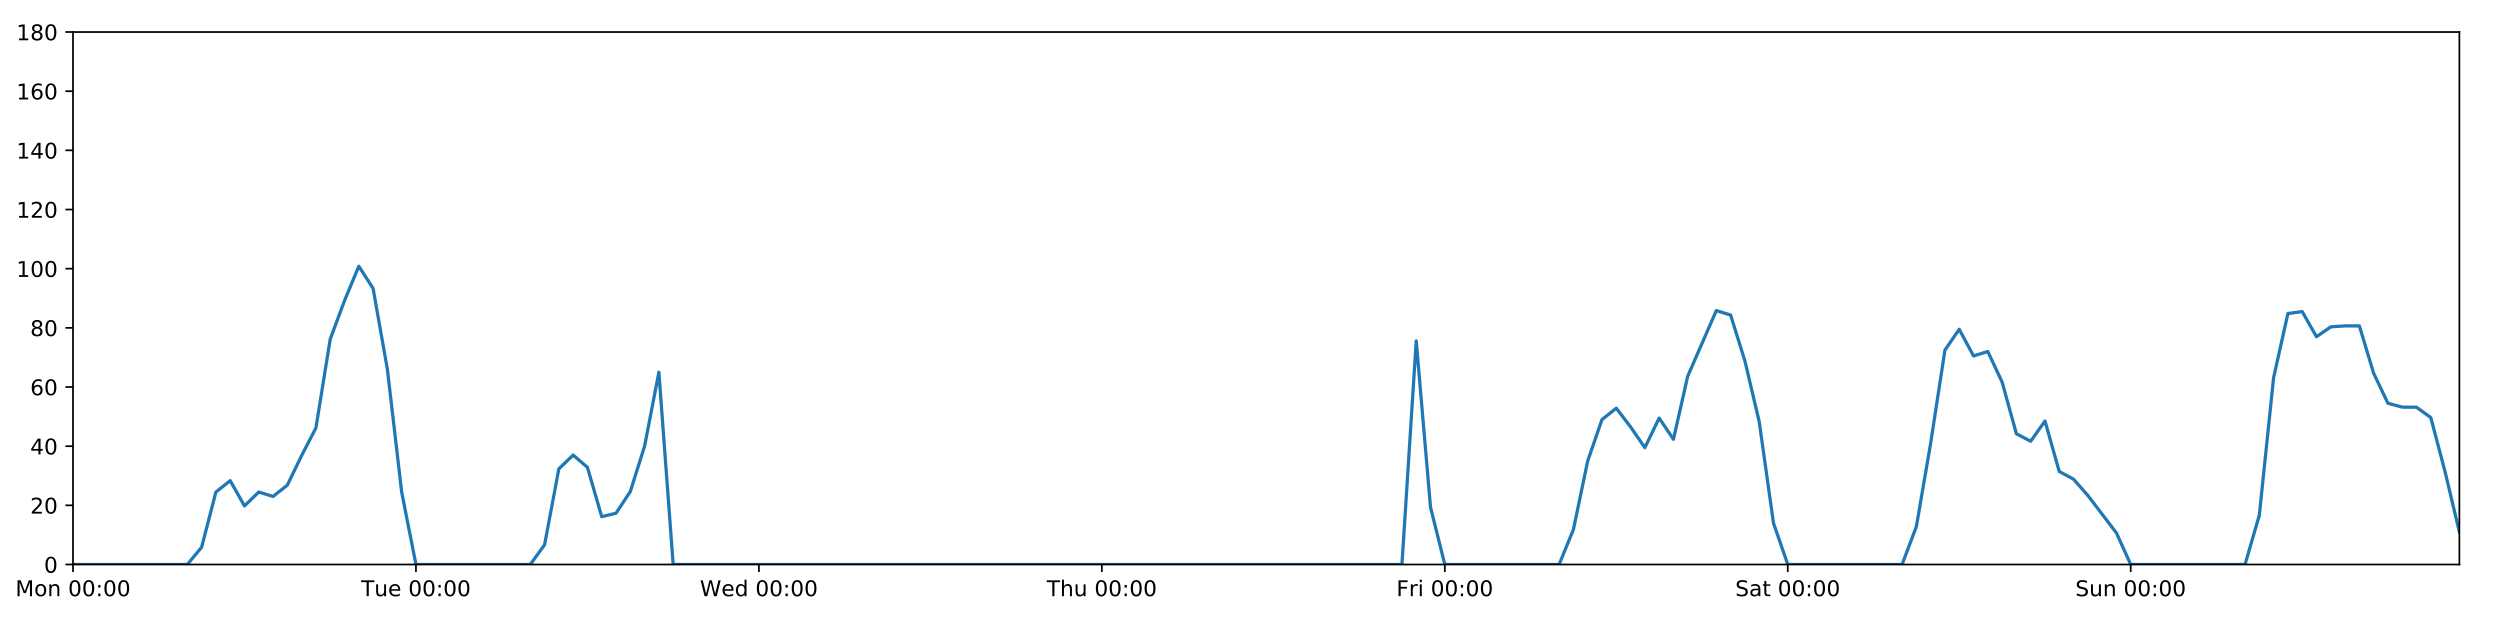
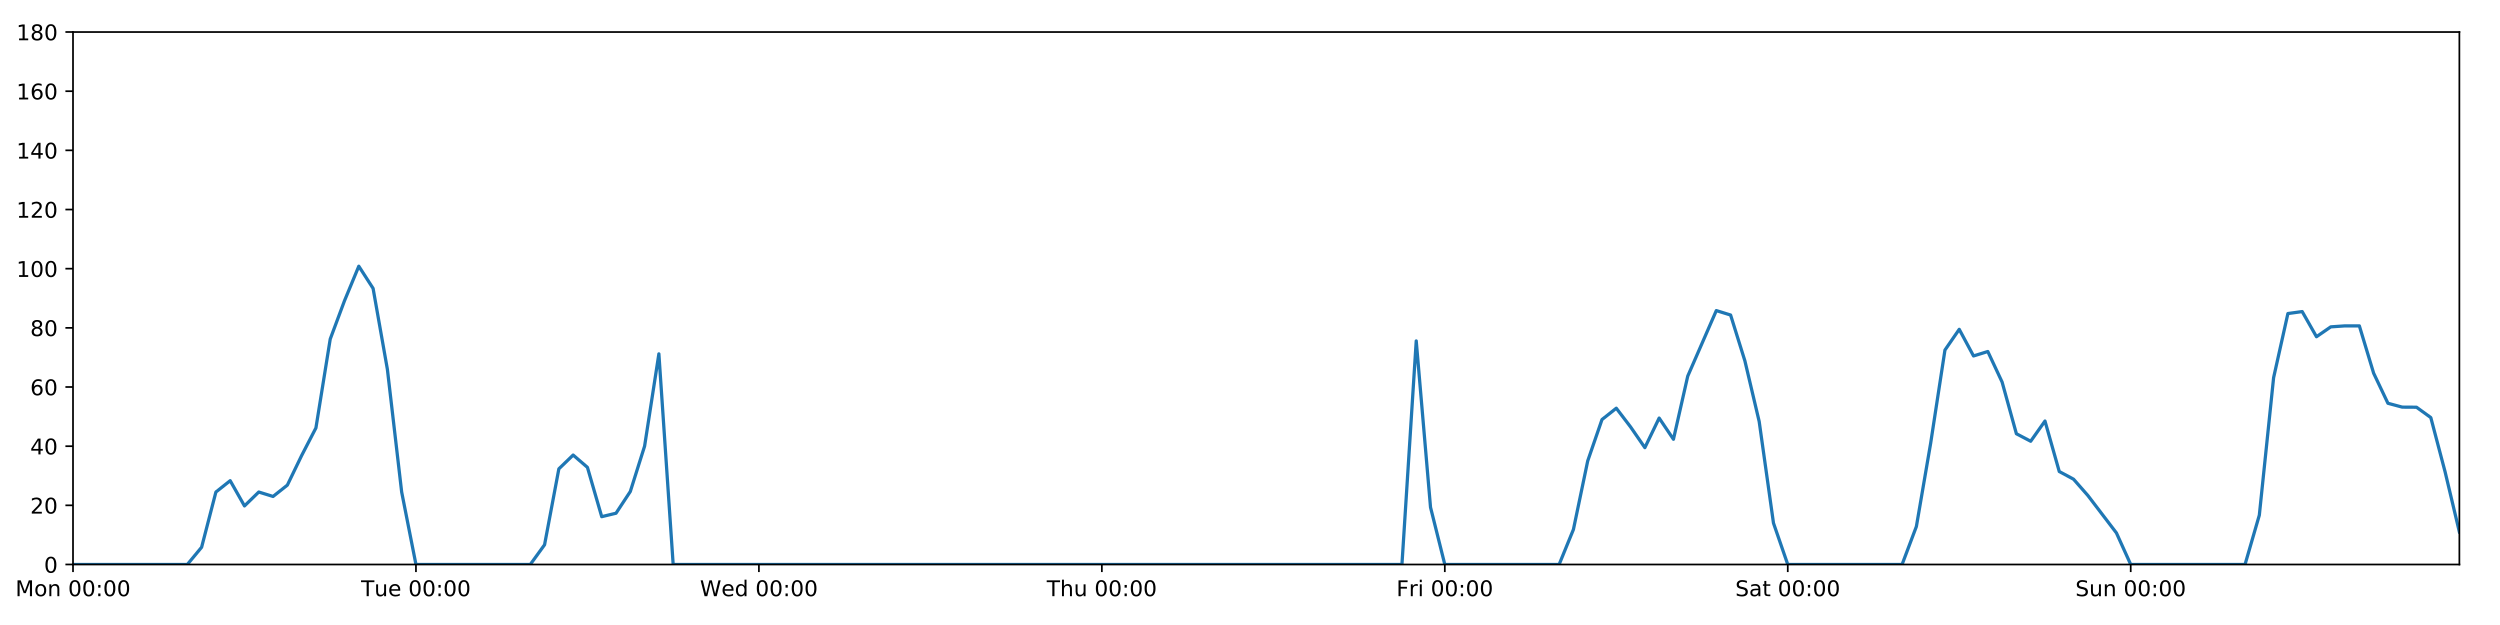
<svg xmlns="http://www.w3.org/2000/svg" xmlns:xlink="http://www.w3.org/1999/xlink" height="288pt" version="1.1" viewBox="0 0 1152 288" width="1152pt">
  <defs>
    <style type="text/css">
*{stroke-linecap:butt;stroke-linejoin:round;}
  </style>
  </defs>
  <g id="figure_1">
    <g id="patch_1">
      <path d="M 0 288  L 1152 288  L 1152 0  L 0 0  z " style="fill:#ffffff;" />
    </g>
    <g id="axes_1">
      <g id="patch_2">
        <path d="M 33.64 260.12  L 1133.28 260.12  L 1133.28 14.76  L 33.64 14.76  z " style="fill:#ffffff;" />
      </g>
      <g id="matplotlib.axis_1">
        <g id="xtick_1">
          <g id="line2d_1">
            <defs>
-               <path d="M 0 0  L 0 3.5  " id="ma7bf51c346" style="stroke:#000000;stroke-width:0.8;" />
-             </defs>
-             <g>
-               <use style="stroke:#000000;stroke-width:0.8;" x="33.64" xlink:href="#ma7bf51c346" y="260.12" />
+               <path d="M 0 0  L 0 3.5  " id="m3ff65a2163" style="stroke:#000000;stroke-width:0.8;" />
+             </defs>
+             <g>
+               <use style="stroke:#000000;stroke-width:0.8;" x="33.64" xlink:href="#m3ff65a2163" y="260.12" />
            </g>
          </g>
          <g id="text_1">
            <defs>
              <path d="M 9.812 72.906  L 24.516 72.906  L 43.109 23.297  L 61.812 72.906  L 76.516 72.906  L 76.516 0  L 66.891 0  L 66.891 64.016  L 48.094 14.016  L 38.188 14.016  L 19.391 64.016  L 19.391 0  L 9.812 0  z " id="DejaVuSans-77" />
              <path d="M 30.609 48.391  Q 23.391 48.391 19.188 42.75  Q 14.984 37.109 14.984 27.297  Q 14.984 17.484 19.156 11.844  Q 23.344 6.203 30.609 6.203  Q 37.797 6.203 41.984 11.859  Q 46.188 17.531 46.188 27.297  Q 46.188 37.016 41.984 42.703  Q 37.797 48.391 30.609 48.391  z M 30.609 56  Q 42.328 56 49.016 48.375  Q 55.719 40.766 55.719 27.297  Q 55.719 13.875 49.016 6.219  Q 42.328 -1.422 30.609 -1.422  Q 18.844 -1.422 12.172 6.219  Q 5.516 13.875 5.516 27.297  Q 5.516 40.766 12.172 48.375  Q 18.844 56 30.609 56  z " id="DejaVuSans-111" />
              <path d="M 54.891 33.016  L 54.891 0  L 45.906 0  L 45.906 32.719  Q 45.906 40.484 42.875 44.328  Q 39.844 48.188 33.797 48.188  Q 26.516 48.188 22.312 43.547  Q 18.109 38.922 18.109 30.906  L 18.109 0  L 9.078 0  L 9.078 54.688  L 18.109 54.688  L 18.109 46.188  Q 21.344 51.125 25.703 53.562  Q 30.078 56 35.797 56  Q 45.219 56 50.047 50.172  Q 54.891 44.344 54.891 33.016  z " id="DejaVuSans-110" />
              <path id="DejaVuSans-32" />
              <path d="M 31.781 66.406  Q 24.172 66.406 20.328 58.906  Q 16.5 51.422 16.5 36.375  Q 16.5 21.391 20.328 13.891  Q 24.172 6.391 31.781 6.391  Q 39.453 6.391 43.281 13.891  Q 47.125 21.391 47.125 36.375  Q 47.125 51.422 43.281 58.906  Q 39.453 66.406 31.781 66.406  z M 31.781 74.219  Q 44.047 74.219 50.516 64.516  Q 56.984 54.828 56.984 36.375  Q 56.984 17.969 50.516 8.266  Q 44.047 -1.422 31.781 -1.422  Q 19.531 -1.422 13.062 8.266  Q 6.594 17.969 6.594 36.375  Q 6.594 54.828 13.062 64.516  Q 19.531 74.219 31.781 74.219  z " id="DejaVuSans-48" />
              <path d="M 11.719 12.406  L 22.016 12.406  L 22.016 0  L 11.719 0  z M 11.719 51.703  L 22.016 51.703  L 22.016 39.312  L 11.719 39.312  z " id="DejaVuSans-58" />
            </defs>
            <g transform="translate(7.099375 274.7184)scale(0.1 -0.1)">
              <use xlink:href="#DejaVuSans-77" />
              <use x="86.279" xlink:href="#DejaVuSans-111" />
              <use x="147.461" xlink:href="#DejaVuSans-110" />
              <use x="210.84" xlink:href="#DejaVuSans-32" />
              <use x="242.627" xlink:href="#DejaVuSans-48" />
              <use x="306.25" xlink:href="#DejaVuSans-48" />
              <use x="369.873" xlink:href="#DejaVuSans-58" />
              <use x="403.564" xlink:href="#DejaVuSans-48" />
              <use x="467.188" xlink:href="#DejaVuSans-48" />
            </g>
          </g>
        </g>
        <g id="xtick_2">
          <g id="line2d_2">
            <g>
-               <use style="stroke:#000000;stroke-width:0.8;" x="191.672" xlink:href="#ma7bf51c346" y="260.12" />
+               <use style="stroke:#000000;stroke-width:0.8;" x="191.672" xlink:href="#m3ff65a2163" y="260.12" />
            </g>
          </g>
          <g id="text_2">
            <defs>
              <path d="M -0.297 72.906  L 61.375 72.906  L 61.375 64.594  L 35.5 64.594  L 35.5 0  L 25.594 0  L 25.594 64.594  L -0.297 64.594  z " id="DejaVuSans-84" />
              <path d="M 8.5 21.578  L 8.5 54.688  L 17.484 54.688  L 17.484 21.922  Q 17.484 14.156 20.5 10.266  Q 23.531 6.391 29.594 6.391  Q 36.859 6.391 41.078 11.031  Q 45.312 15.672 45.312 23.688  L 45.312 54.688  L 54.297 54.688  L 54.297 0  L 45.312 0  L 45.312 8.406  Q 42.047 3.422 37.719 1  Q 33.406 -1.422 27.688 -1.422  Q 18.266 -1.422 13.375 4.438  Q 8.5 10.297 8.5 21.578  z M 31.109 56  z " id="DejaVuSans-117" />
              <path d="M 56.203 29.594  L 56.203 25.203  L 14.891 25.203  Q 15.484 15.922 20.484 11.062  Q 25.484 6.203 34.422 6.203  Q 39.594 6.203 44.453 7.469  Q 49.312 8.734 54.109 11.281  L 54.109 2.781  Q 49.266 0.734 44.188 -0.344  Q 39.109 -1.422 33.891 -1.422  Q 20.797 -1.422 13.156 6.188  Q 5.516 13.812 5.516 26.812  Q 5.516 40.234 12.766 48.109  Q 20.016 56 32.328 56  Q 43.359 56 49.781 48.891  Q 56.203 41.797 56.203 29.594  z M 47.219 32.234  Q 47.125 39.594 43.094 43.984  Q 39.062 48.391 32.422 48.391  Q 24.906 48.391 20.391 44.141  Q 15.875 39.891 15.188 32.172  z " id="DejaVuSans-101" />
            </defs>
            <g transform="translate(166.3862 274.7184)scale(0.1 -0.1)">
              <use xlink:href="#DejaVuSans-84" />
              <use x="60.85" xlink:href="#DejaVuSans-117" />
              <use x="124.229" xlink:href="#DejaVuSans-101" />
              <use x="185.752" xlink:href="#DejaVuSans-32" />
              <use x="217.539" xlink:href="#DejaVuSans-48" />
              <use x="281.162" xlink:href="#DejaVuSans-48" />
              <use x="344.785" xlink:href="#DejaVuSans-58" />
              <use x="378.477" xlink:href="#DejaVuSans-48" />
              <use x="442.1" xlink:href="#DejaVuSans-48" />
            </g>
          </g>
        </g>
        <g id="xtick_3">
          <g id="line2d_3">
            <g>
-               <use style="stroke:#000000;stroke-width:0.8;" x="349.704" xlink:href="#ma7bf51c346" y="260.12" />
+               <use style="stroke:#000000;stroke-width:0.8;" x="349.704" xlink:href="#m3ff65a2163" y="260.12" />
            </g>
          </g>
          <g id="text_3">
            <defs>
              <path d="M 3.328 72.906  L 13.281 72.906  L 28.609 11.281  L 43.891 72.906  L 54.984 72.906  L 70.312 11.281  L 85.594 72.906  L 95.609 72.906  L 77.297 0  L 64.891 0  L 49.516 63.281  L 33.984 0  L 21.578 0  z " id="DejaVuSans-87" />
              <path d="M 45.406 46.391  L 45.406 75.984  L 54.391 75.984  L 54.391 0  L 45.406 0  L 45.406 8.203  Q 42.578 3.328 38.25 0.953  Q 33.938 -1.422 27.875 -1.422  Q 17.969 -1.422 11.734 6.484  Q 5.516 14.406 5.516 27.297  Q 5.516 40.188 11.734 48.094  Q 17.969 56 27.875 56  Q 33.938 56 38.25 53.625  Q 42.578 51.266 45.406 46.391  z M 14.797 27.297  Q 14.797 17.391 18.875 11.75  Q 22.953 6.109 30.078 6.109  Q 37.203 6.109 41.297 11.75  Q 45.406 17.391 45.406 27.297  Q 45.406 37.203 41.297 42.844  Q 37.203 48.484 30.078 48.484  Q 22.953 48.484 18.875 42.844  Q 14.797 37.203 14.797 27.297  z " id="DejaVuSans-100" />
            </defs>
            <g transform="translate(322.5151 274.7184)scale(0.1 -0.1)">
              <use xlink:href="#DejaVuSans-87" />
              <use x="98.799" xlink:href="#DejaVuSans-101" />
              <use x="160.322" xlink:href="#DejaVuSans-100" />
              <use x="223.799" xlink:href="#DejaVuSans-32" />
              <use x="255.586" xlink:href="#DejaVuSans-48" />
              <use x="319.209" xlink:href="#DejaVuSans-48" />
              <use x="382.832" xlink:href="#DejaVuSans-58" />
              <use x="416.523" xlink:href="#DejaVuSans-48" />
              <use x="480.146" xlink:href="#DejaVuSans-48" />
            </g>
          </g>
        </g>
        <g id="xtick_4">
          <g id="line2d_4">
            <g>
-               <use style="stroke:#000000;stroke-width:0.8;" x="507.736" xlink:href="#ma7bf51c346" y="260.12" />
+               <use style="stroke:#000000;stroke-width:0.8;" x="507.736" xlink:href="#m3ff65a2163" y="260.12" />
            </g>
          </g>
          <g id="text_4">
            <defs>
              <path d="M 54.891 33.016  L 54.891 0  L 45.906 0  L 45.906 32.719  Q 45.906 40.484 42.875 44.328  Q 39.844 48.188 33.797 48.188  Q 26.516 48.188 22.312 43.547  Q 18.109 38.922 18.109 30.906  L 18.109 0  L 9.078 0  L 9.078 75.984  L 18.109 75.984  L 18.109 46.188  Q 21.344 51.125 25.703 53.562  Q 30.078 56 35.797 56  Q 45.219 56 50.047 50.172  Q 54.891 44.344 54.891 33.016  z " id="DejaVuSans-104" />
            </defs>
            <g transform="translate(482.3464 274.7184)scale(0.1 -0.1)">
              <use xlink:href="#DejaVuSans-84" />
              <use x="61.084" xlink:href="#DejaVuSans-104" />
              <use x="124.463" xlink:href="#DejaVuSans-117" />
              <use x="187.842" xlink:href="#DejaVuSans-32" />
              <use x="219.629" xlink:href="#DejaVuSans-48" />
              <use x="283.252" xlink:href="#DejaVuSans-48" />
              <use x="346.875" xlink:href="#DejaVuSans-58" />
              <use x="380.566" xlink:href="#DejaVuSans-48" />
              <use x="444.189" xlink:href="#DejaVuSans-48" />
            </g>
          </g>
        </g>
        <g id="xtick_5">
          <g id="line2d_5">
            <g>
-               <use style="stroke:#000000;stroke-width:0.8;" x="665.768" xlink:href="#ma7bf51c346" y="260.12" />
+               <use style="stroke:#000000;stroke-width:0.8;" x="665.768" xlink:href="#m3ff65a2163" y="260.12" />
            </g>
          </g>
          <g id="text_5">
            <defs>
              <path d="M 9.812 72.906  L 51.703 72.906  L 51.703 64.594  L 19.672 64.594  L 19.672 43.109  L 48.578 43.109  L 48.578 34.812  L 19.672 34.812  L 19.672 0  L 9.812 0  z " id="DejaVuSans-70" />
              <path d="M 41.109 46.297  Q 39.594 47.172 37.812 47.578  Q 36.031 48 33.891 48  Q 26.266 48 22.188 43.047  Q 18.109 38.094 18.109 28.812  L 18.109 0  L 9.078 0  L 9.078 54.688  L 18.109 54.688  L 18.109 46.188  Q 20.953 51.172 25.484 53.578  Q 30.031 56 36.531 56  Q 37.453 56 38.578 55.875  Q 39.703 55.766 41.062 55.516  z " id="DejaVuSans-114" />
              <path d="M 9.422 54.688  L 18.406 54.688  L 18.406 0  L 9.422 0  z M 9.422 75.984  L 18.406 75.984  L 18.406 64.594  L 9.422 64.594  z " id="DejaVuSans-105" />
            </defs>
            <g transform="translate(643.4551 274.7184)scale(0.1 -0.1)">
              <use xlink:href="#DejaVuSans-70" />
              <use x="57.41" xlink:href="#DejaVuSans-114" />
              <use x="98.523" xlink:href="#DejaVuSans-105" />
              <use x="126.307" xlink:href="#DejaVuSans-32" />
              <use x="158.094" xlink:href="#DejaVuSans-48" />
              <use x="221.717" xlink:href="#DejaVuSans-48" />
              <use x="285.34" xlink:href="#DejaVuSans-58" />
              <use x="319.031" xlink:href="#DejaVuSans-48" />
              <use x="382.654" xlink:href="#DejaVuSans-48" />
            </g>
          </g>
        </g>
        <g id="xtick_6">
          <g id="line2d_6">
            <g>
-               <use style="stroke:#000000;stroke-width:0.8;" x="823.8" xlink:href="#ma7bf51c346" y="260.12" />
+               <use style="stroke:#000000;stroke-width:0.8;" x="823.8" xlink:href="#m3ff65a2163" y="260.12" />
            </g>
          </g>
          <g id="text_6">
            <defs>
              <path d="M 53.516 70.516  L 53.516 60.891  Q 47.906 63.578 42.922 64.891  Q 37.938 66.219 33.297 66.219  Q 25.25 66.219 20.875 63.094  Q 16.5 59.969 16.5 54.203  Q 16.5 49.359 19.406 46.891  Q 22.312 44.438 30.422 42.922  L 36.375 41.703  Q 47.406 39.594 52.656 34.297  Q 57.906 29 57.906 20.125  Q 57.906 9.516 50.797 4.047  Q 43.703 -1.422 29.984 -1.422  Q 24.812 -1.422 18.969 -0.25  Q 13.141 0.922 6.891 3.219  L 6.891 13.375  Q 12.891 10.016 18.656 8.297  Q 24.422 6.594 29.984 6.594  Q 38.422 6.594 43.016 9.906  Q 47.609 13.234 47.609 19.391  Q 47.609 24.75 44.312 27.781  Q 41.016 30.812 33.5 32.328  L 27.484 33.5  Q 16.453 35.688 11.516 40.375  Q 6.594 45.062 6.594 53.422  Q 6.594 63.094 13.406 68.656  Q 20.219 74.219 32.172 74.219  Q 37.312 74.219 42.625 73.281  Q 47.953 72.359 53.516 70.516  z " id="DejaVuSans-83" />
              <path d="M 34.281 27.484  Q 23.391 27.484 19.188 25  Q 14.984 22.516 14.984 16.5  Q 14.984 11.719 18.141 8.906  Q 21.297 6.109 26.703 6.109  Q 34.188 6.109 38.703 11.406  Q 43.219 16.703 43.219 25.484  L 43.219 27.484  z M 52.203 31.203  L 52.203 0  L 43.219 0  L 43.219 8.297  Q 40.141 3.328 35.547 0.953  Q 30.953 -1.422 24.312 -1.422  Q 15.922 -1.422 10.953 3.297  Q 6 8.016 6 15.922  Q 6 25.141 12.172 29.828  Q 18.359 34.516 30.609 34.516  L 43.219 34.516  L 43.219 35.406  Q 43.219 41.609 39.141 45  Q 35.062 48.391 27.688 48.391  Q 23 48.391 18.547 47.266  Q 14.109 46.141 10.016 43.891  L 10.016 52.203  Q 14.938 54.109 19.578 55.047  Q 24.219 56 28.609 56  Q 40.484 56 46.344 49.844  Q 52.203 43.703 52.203 31.203  z " id="DejaVuSans-97" />
              <path d="M 18.312 70.219  L 18.312 54.688  L 36.812 54.688  L 36.812 47.703  L 18.312 47.703  L 18.312 18.016  Q 18.312 11.328 20.141 9.422  Q 21.969 7.516 27.594 7.516  L 36.812 7.516  L 36.812 0  L 27.594 0  Q 17.188 0 13.234 3.875  Q 9.281 7.766 9.281 18.016  L 9.281 47.703  L 2.688 47.703  L 2.688 54.688  L 9.281 54.688  L 9.281 70.219  z " id="DejaVuSans-116" />
            </defs>
            <g transform="translate(799.6036 274.7184)scale(0.1 -0.1)">
              <use xlink:href="#DejaVuSans-83" />
              <use x="63.477" xlink:href="#DejaVuSans-97" />
              <use x="124.756" xlink:href="#DejaVuSans-116" />
              <use x="163.965" xlink:href="#DejaVuSans-32" />
              <use x="195.752" xlink:href="#DejaVuSans-48" />
              <use x="259.375" xlink:href="#DejaVuSans-48" />
              <use x="322.998" xlink:href="#DejaVuSans-58" />
              <use x="356.689" xlink:href="#DejaVuSans-48" />
              <use x="420.312" xlink:href="#DejaVuSans-48" />
            </g>
          </g>
        </g>
        <g id="xtick_7">
          <g id="line2d_7">
            <g>
-               <use style="stroke:#000000;stroke-width:0.8;" x="981.833" xlink:href="#ma7bf51c346" y="260.12" />
+               <use style="stroke:#000000;stroke-width:0.8;" x="981.833" xlink:href="#m3ff65a2163" y="260.12" />
            </g>
          </g>
          <g id="text_7">
            <g transform="translate(956.3224 274.7184)scale(0.1 -0.1)">
              <use xlink:href="#DejaVuSans-83" />
              <use x="63.477" xlink:href="#DejaVuSans-117" />
              <use x="126.855" xlink:href="#DejaVuSans-110" />
              <use x="190.234" xlink:href="#DejaVuSans-32" />
              <use x="222.021" xlink:href="#DejaVuSans-48" />
              <use x="285.645" xlink:href="#DejaVuSans-48" />
              <use x="349.268" xlink:href="#DejaVuSans-58" />
              <use x="382.959" xlink:href="#DejaVuSans-48" />
              <use x="446.582" xlink:href="#DejaVuSans-48" />
            </g>
          </g>
        </g>
      </g>
      <g id="matplotlib.axis_2">
        <g id="ytick_1">
          <g id="line2d_8">
            <defs>
-               <path d="M 0 0  L -3.5 0  " id="md5775d7a14" style="stroke:#000000;stroke-width:0.8;" />
-             </defs>
-             <g>
-               <use style="stroke:#000000;stroke-width:0.8;" x="33.64" xlink:href="#md5775d7a14" y="260.12" />
+               <path d="M 0 0  L -3.5 0  " id="mb702e53de5" style="stroke:#000000;stroke-width:0.8;" />
+             </defs>
+             <g>
+               <use style="stroke:#000000;stroke-width:0.8;" x="33.64" xlink:href="#mb702e53de5" y="260.12" />
            </g>
          </g>
          <g id="text_8">
            <g transform="translate(20.2775 263.9192)scale(0.1 -0.1)">
              <use xlink:href="#DejaVuSans-48" />
            </g>
          </g>
        </g>
        <g id="ytick_2">
          <g id="line2d_9">
            <g>
-               <use style="stroke:#000000;stroke-width:0.8;" x="33.64" xlink:href="#md5775d7a14" y="232.858" />
+               <use style="stroke:#000000;stroke-width:0.8;" x="33.64" xlink:href="#mb702e53de5" y="232.858" />
            </g>
          </g>
          <g id="text_9">
            <defs>
              <path d="M 19.188 8.297  L 53.609 8.297  L 53.609 0  L 7.328 0  L 7.328 8.297  Q 12.938 14.109 22.625 23.891  Q 32.328 33.688 34.812 36.531  Q 39.547 41.844 41.422 45.531  Q 43.312 49.219 43.312 52.781  Q 43.312 58.594 39.234 62.25  Q 35.156 65.922 28.609 65.922  Q 23.969 65.922 18.812 64.312  Q 13.672 62.703 7.812 59.422  L 7.812 69.391  Q 13.766 71.781 18.938 73  Q 24.125 74.219 28.422 74.219  Q 39.75 74.219 46.484 68.547  Q 53.219 62.891 53.219 53.422  Q 53.219 48.922 51.531 44.891  Q 49.859 40.875 45.406 35.406  Q 44.188 33.984 37.641 27.219  Q 31.109 20.453 19.188 8.297  z " id="DejaVuSans-50" />
            </defs>
            <g transform="translate(13.915 236.657)scale(0.1 -0.1)">
              <use xlink:href="#DejaVuSans-50" />
              <use x="63.623" xlink:href="#DejaVuSans-48" />
            </g>
          </g>
        </g>
        <g id="ytick_3">
          <g id="line2d_10">
            <g>
-               <use style="stroke:#000000;stroke-width:0.8;" x="33.64" xlink:href="#md5775d7a14" y="205.596" />
+               <use style="stroke:#000000;stroke-width:0.8;" x="33.64" xlink:href="#mb702e53de5" y="205.596" />
            </g>
          </g>
          <g id="text_10">
            <defs>
              <path d="M 37.797 64.312  L 12.891 25.391  L 37.797 25.391  z M 35.203 72.906  L 47.609 72.906  L 47.609 25.391  L 58.016 25.391  L 58.016 17.188  L 47.609 17.188  L 47.609 0  L 37.797 0  L 37.797 17.188  L 4.891 17.188  L 4.891 26.703  z " id="DejaVuSans-52" />
            </defs>
            <g transform="translate(13.915 209.3948)scale(0.1 -0.1)">
              <use xlink:href="#DejaVuSans-52" />
              <use x="63.623" xlink:href="#DejaVuSans-48" />
            </g>
          </g>
        </g>
        <g id="ytick_4">
          <g id="line2d_11">
            <g>
-               <use style="stroke:#000000;stroke-width:0.8;" x="33.64" xlink:href="#md5775d7a14" y="178.333" />
+               <use style="stroke:#000000;stroke-width:0.8;" x="33.64" xlink:href="#mb702e53de5" y="178.333" />
            </g>
          </g>
          <g id="text_11">
            <defs>
              <path d="M 33.016 40.375  Q 26.375 40.375 22.484 35.828  Q 18.609 31.297 18.609 23.391  Q 18.609 15.531 22.484 10.953  Q 26.375 6.391 33.016 6.391  Q 39.656 6.391 43.531 10.953  Q 47.406 15.531 47.406 23.391  Q 47.406 31.297 43.531 35.828  Q 39.656 40.375 33.016 40.375  z M 52.594 71.297  L 52.594 62.312  Q 48.875 64.062 45.094 64.984  Q 41.312 65.922 37.594 65.922  Q 27.828 65.922 22.672 59.328  Q 17.531 52.734 16.797 39.406  Q 19.672 43.656 24.016 45.922  Q 28.375 48.188 33.594 48.188  Q 44.578 48.188 50.953 41.516  Q 57.328 34.859 57.328 23.391  Q 57.328 12.156 50.688 5.359  Q 44.047 -1.422 33.016 -1.422  Q 20.359 -1.422 13.672 8.266  Q 6.984 17.969 6.984 36.375  Q 6.984 53.656 15.188 63.938  Q 23.391 74.219 37.203 74.219  Q 40.922 74.219 44.703 73.484  Q 48.484 72.75 52.594 71.297  z " id="DejaVuSans-54" />
            </defs>
            <g transform="translate(13.915 182.1326)scale(0.1 -0.1)">
              <use xlink:href="#DejaVuSans-54" />
              <use x="63.623" xlink:href="#DejaVuSans-48" />
            </g>
          </g>
        </g>
        <g id="ytick_5">
          <g id="line2d_12">
            <g>
-               <use style="stroke:#000000;stroke-width:0.8;" x="33.64" xlink:href="#md5775d7a14" y="151.071" />
+               <use style="stroke:#000000;stroke-width:0.8;" x="33.64" xlink:href="#mb702e53de5" y="151.071" />
            </g>
          </g>
          <g id="text_12">
            <defs>
              <path d="M 31.781 34.625  Q 24.75 34.625 20.719 30.859  Q 16.703 27.094 16.703 20.516  Q 16.703 13.922 20.719 10.156  Q 24.75 6.391 31.781 6.391  Q 38.812 6.391 42.859 10.172  Q 46.922 13.969 46.922 20.516  Q 46.922 27.094 42.891 30.859  Q 38.875 34.625 31.781 34.625  z M 21.922 38.812  Q 15.578 40.375 12.031 44.719  Q 8.5 49.078 8.5 55.328  Q 8.5 64.062 14.719 69.141  Q 20.953 74.219 31.781 74.219  Q 42.672 74.219 48.875 69.141  Q 55.078 64.062 55.078 55.328  Q 55.078 49.078 51.531 44.719  Q 48 40.375 41.703 38.812  Q 48.828 37.156 52.797 32.312  Q 56.781 27.484 56.781 20.516  Q 56.781 9.906 50.312 4.234  Q 43.844 -1.422 31.781 -1.422  Q 19.734 -1.422 13.25 4.234  Q 6.781 9.906 6.781 20.516  Q 6.781 27.484 10.781 32.312  Q 14.797 37.156 21.922 38.812  z M 18.312 54.391  Q 18.312 48.734 21.844 45.562  Q 25.391 42.391 31.781 42.391  Q 38.141 42.391 41.719 45.562  Q 45.312 48.734 45.312 54.391  Q 45.312 60.062 41.719 63.234  Q 38.141 66.406 31.781 66.406  Q 25.391 66.406 21.844 63.234  Q 18.312 60.062 18.312 54.391  z " id="DejaVuSans-56" />
            </defs>
            <g transform="translate(13.915 154.8703)scale(0.1 -0.1)">
              <use xlink:href="#DejaVuSans-56" />
              <use x="63.623" xlink:href="#DejaVuSans-48" />
            </g>
          </g>
        </g>
        <g id="ytick_6">
          <g id="line2d_13">
            <g>
-               <use style="stroke:#000000;stroke-width:0.8;" x="33.64" xlink:href="#md5775d7a14" y="123.809" />
+               <use style="stroke:#000000;stroke-width:0.8;" x="33.64" xlink:href="#mb702e53de5" y="123.809" />
            </g>
          </g>
          <g id="text_13">
            <defs>
              <path d="M 12.406 8.297  L 28.516 8.297  L 28.516 63.922  L 10.984 60.406  L 10.984 69.391  L 28.422 72.906  L 38.281 72.906  L 38.281 8.297  L 54.391 8.297  L 54.391 0  L 12.406 0  z " id="DejaVuSans-49" />
            </defs>
            <g transform="translate(7.5525 127.6081)scale(0.1 -0.1)">
              <use xlink:href="#DejaVuSans-49" />
              <use x="63.623" xlink:href="#DejaVuSans-48" />
              <use x="127.246" xlink:href="#DejaVuSans-48" />
            </g>
          </g>
        </g>
        <g id="ytick_7">
          <g id="line2d_14">
            <g>
-               <use style="stroke:#000000;stroke-width:0.8;" x="33.64" xlink:href="#md5775d7a14" y="96.547" />
+               <use style="stroke:#000000;stroke-width:0.8;" x="33.64" xlink:href="#mb702e53de5" y="96.547" />
            </g>
          </g>
          <g id="text_14">
            <g transform="translate(7.5525 100.3459)scale(0.1 -0.1)">
              <use xlink:href="#DejaVuSans-49" />
              <use x="63.623" xlink:href="#DejaVuSans-50" />
              <use x="127.246" xlink:href="#DejaVuSans-48" />
            </g>
          </g>
        </g>
        <g id="ytick_8">
          <g id="line2d_15">
            <g>
-               <use style="stroke:#000000;stroke-width:0.8;" x="33.64" xlink:href="#md5775d7a14" y="69.284" />
+               <use style="stroke:#000000;stroke-width:0.8;" x="33.64" xlink:href="#mb702e53de5" y="69.284" />
            </g>
          </g>
          <g id="text_15">
            <g transform="translate(7.5525 73.08366)scale(0.1 -0.1)">
              <use xlink:href="#DejaVuSans-49" />
              <use x="63.623" xlink:href="#DejaVuSans-52" />
              <use x="127.246" xlink:href="#DejaVuSans-48" />
            </g>
          </g>
        </g>
        <g id="ytick_9">
          <g id="line2d_16">
            <g>
-               <use style="stroke:#000000;stroke-width:0.8;" x="33.64" xlink:href="#md5775d7a14" y="42.022" />
+               <use style="stroke:#000000;stroke-width:0.8;" x="33.64" xlink:href="#mb702e53de5" y="42.022" />
            </g>
          </g>
          <g id="text_16">
            <g transform="translate(7.5525 45.82144)scale(0.1 -0.1)">
              <use xlink:href="#DejaVuSans-49" />
              <use x="63.623" xlink:href="#DejaVuSans-54" />
              <use x="127.246" xlink:href="#DejaVuSans-48" />
            </g>
          </g>
        </g>
        <g id="ytick_10">
          <g id="line2d_17">
            <g>
-               <use style="stroke:#000000;stroke-width:0.8;" x="33.64" xlink:href="#md5775d7a14" y="14.76" />
+               <use style="stroke:#000000;stroke-width:0.8;" x="33.64" xlink:href="#mb702e53de5" y="14.76" />
            </g>
          </g>
          <g id="text_17">
            <g transform="translate(7.5525 18.55922)scale(0.1 -0.1)">
              <use xlink:href="#DejaVuSans-49" />
              <use x="63.623" xlink:href="#DejaVuSans-56" />
              <use x="127.246" xlink:href="#DejaVuSans-48" />
            </g>
          </g>
        </g>
      </g>
      <g id="line2d_18">
-         <path clip-path="url(#pa74d0d0bbd)" d="M 33.64 260.12  L 86.317 260.12  L 92.902 252.169  L 99.487 226.724  L 106.071 221.499  L 112.656 233.13  L 119.241 226.724  L 125.825 228.768  L 132.41 223.543  L 138.995 209.912  L 145.579 197.19  L 152.164 156.251  L 158.749 138.576  L 165.333 122.673  L 171.918 132.896  L 178.503 170.155  L 185.087 226.724  L 191.672 260.12  L 244.349 260.12  L 250.934 251.033  L 257.519 216.046  L 264.103 209.685  L 270.688 215.365  L 277.273 238.083  L 283.857 236.493  L 290.442 226.497  L 297.027 205.596  L 303.611 171.518  L 310.196 260.12  L 646.014 260.12  L 652.599 157.108  L 659.184 233.767  L 665.768 260.12  L 718.446 260.12  L 725.03 243.99  L 731.615 212.411  L 738.2 193.328  L 744.784 188.102  L 751.369 196.735  L 757.954 206.277  L 764.538 192.646  L 771.123 202.415  L 777.708 173.335  L 790.877 143.12  L 797.462 145.164  L 804.046 166.293  L 810.631 194.236  L 817.216 241.036  L 823.8 260.12  L 876.478 260.12  L 883.063 242.627  L 889.647 204.232  L 896.232 161.294  L 902.817 151.753  L 909.401 164.021  L 915.986 161.976  L 922.571 176.061  L 929.155 199.87  L 935.74 203.324  L 942.325 194.009  L 948.909 217.279  L 955.494 220.817  L 962.079 228.314  L 975.248 245.58  L 981.833 260.12  L 1034.51 260.12  L 1041.095 237.401  L 1047.679 174.017  L 1054.264 144.483  L 1060.849 143.574  L 1067.433 155.16  L 1074.018 150.617  L 1080.603 150.162  L 1087.187 150.162  L 1093.772 171.972  L 1100.357 185.83  L 1106.941 187.602  L 1113.526 187.648  L 1120.111 192.419  L 1126.695 217.409  L 1133.28 245.126  L 1133.28 245.126  " style="fill:none;stroke:#1f77b4;stroke-linecap:square;stroke-width:1.5;" />
+         <path clip-path="url(#pfb916d4be8)" d="M 33.64 260.12  L 86.317 260.12  L 92.902 252.169  L 99.487 226.724  L 106.071 221.499  L 112.656 233.13  L 119.241 226.724  L 125.825 228.768  L 132.41 223.543  L 138.995 209.912  L 145.579 197.19  L 152.164 156.251  L 158.749 138.576  L 165.333 122.673  L 171.918 132.896  L 178.503 170.155  L 185.087 226.724  L 191.672 260.12  L 244.349 260.12  L 250.934 251.033  L 257.519 216.046  L 264.103 209.685  L 270.688 215.365  L 277.273 238.083  L 283.857 236.493  L 290.442 226.497  L 297.027 205.596  L 303.611 163.066  L 310.196 260.12  L 646.014 260.12  L 652.599 157.108  L 659.184 233.767  L 665.768 260.12  L 718.446 260.12  L 725.03 243.99  L 731.615 212.411  L 738.2 193.328  L 744.784 188.102  L 751.369 196.735  L 757.954 206.277  L 764.538 192.646  L 771.123 202.415  L 777.708 173.335  L 790.877 143.12  L 797.462 145.164  L 804.046 166.293  L 810.631 194.236  L 817.216 241.036  L 823.8 260.12  L 876.478 260.12  L 883.063 242.627  L 889.647 204.232  L 896.232 161.294  L 902.817 151.753  L 909.401 164.021  L 915.986 161.976  L 922.571 176.061  L 929.155 199.87  L 935.74 203.324  L 942.325 194.009  L 948.909 217.279  L 955.494 220.817  L 962.079 228.314  L 975.248 245.58  L 981.833 260.12  L 1034.51 260.12  L 1041.095 237.401  L 1047.679 174.017  L 1054.264 144.483  L 1060.849 143.574  L 1067.433 155.16  L 1074.018 150.617  L 1080.603 150.162  L 1087.187 150.162  L 1093.772 171.972  L 1100.357 185.83  L 1106.941 187.602  L 1113.526 187.648  L 1120.111 192.419  L 1126.695 217.409  L 1133.28 245.126  L 1133.28 245.126  " style="fill:none;stroke:#1f77b4;stroke-linecap:square;stroke-width:1.5;" />
      </g>
      <g id="patch_3">
        <path d="M 33.64 260.12  L 33.64 14.76  " style="fill:none;stroke:#000000;stroke-linecap:square;stroke-linejoin:miter;stroke-width:0.8;" />
      </g>
      <g id="patch_4">
        <path d="M 1133.28 260.12  L 1133.28 14.76  " style="fill:none;stroke:#000000;stroke-linecap:square;stroke-linejoin:miter;stroke-width:0.8;" />
      </g>
      <g id="patch_5">
        <path d="M 33.64 260.12  L 1133.28 260.12  " style="fill:none;stroke:#000000;stroke-linecap:square;stroke-linejoin:miter;stroke-width:0.8;" />
      </g>
      <g id="patch_6">
        <path d="M 33.64 14.76  L 1133.28 14.76  " style="fill:none;stroke:#000000;stroke-linecap:square;stroke-linejoin:miter;stroke-width:0.8;" />
      </g>
    </g>
  </g>
  <defs>
-     <clipPath id="pa74d0d0bbd">
+     <clipPath id="pfb916d4be8">
      <rect height="245.36" width="1099.64" x="33.64" y="14.76" />
    </clipPath>
  </defs>
</svg>
